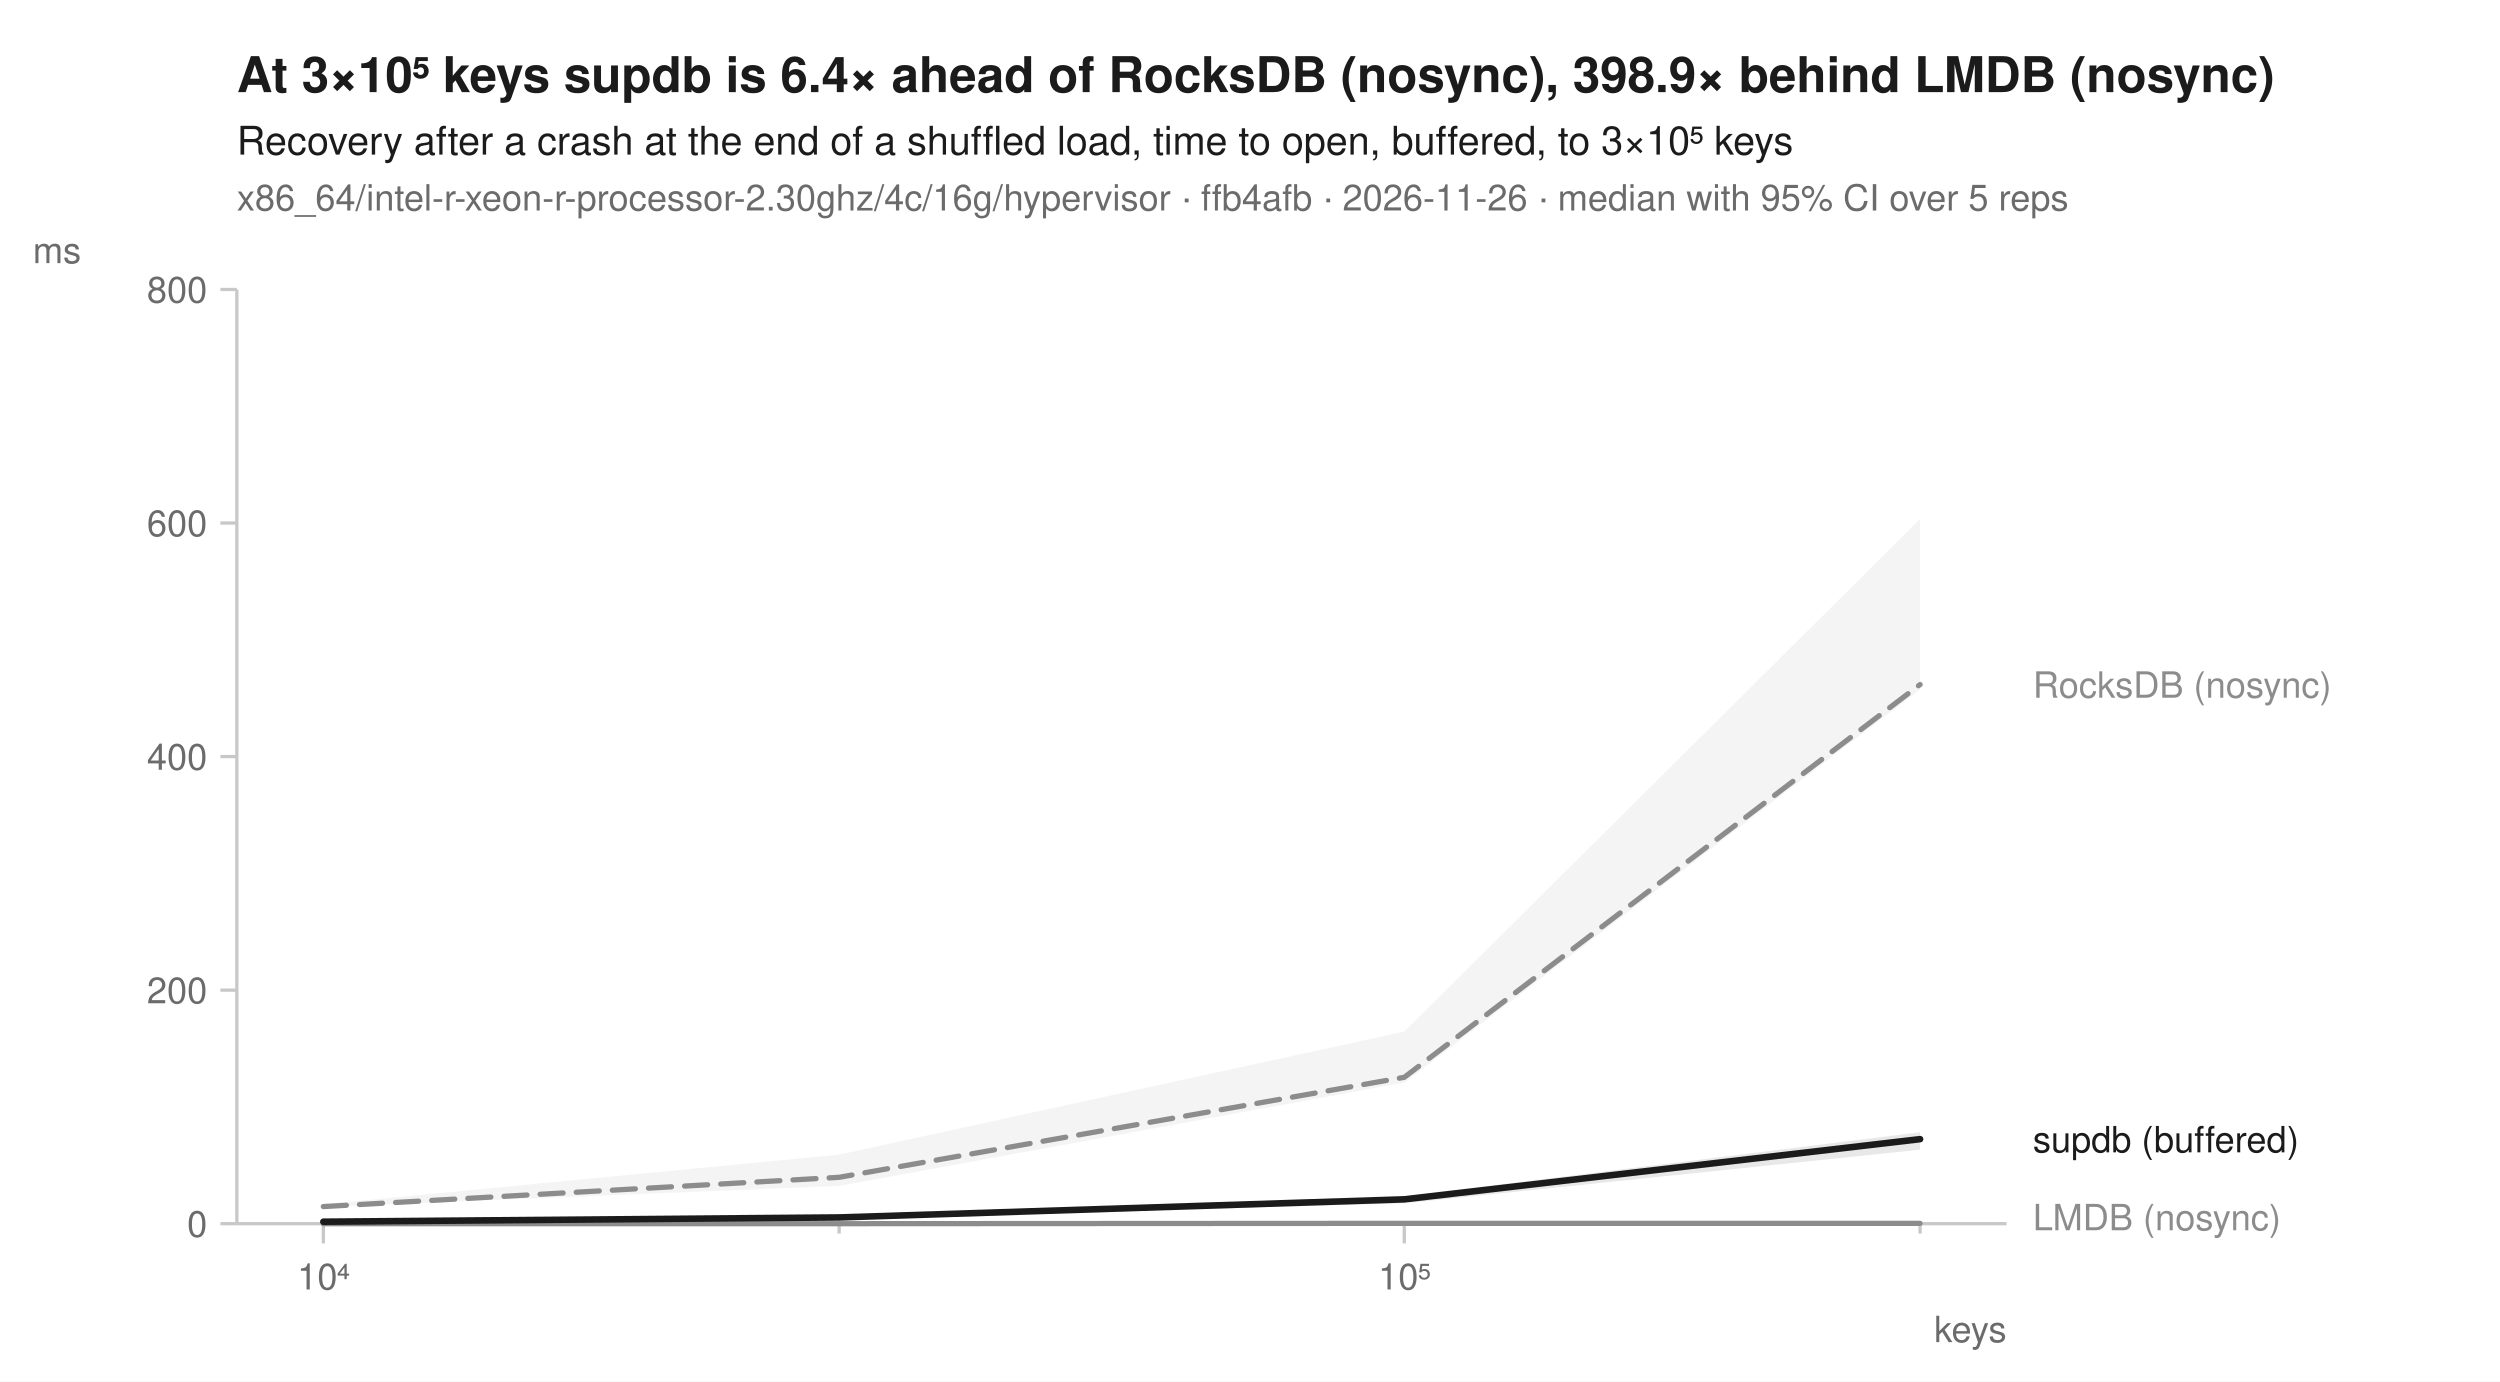
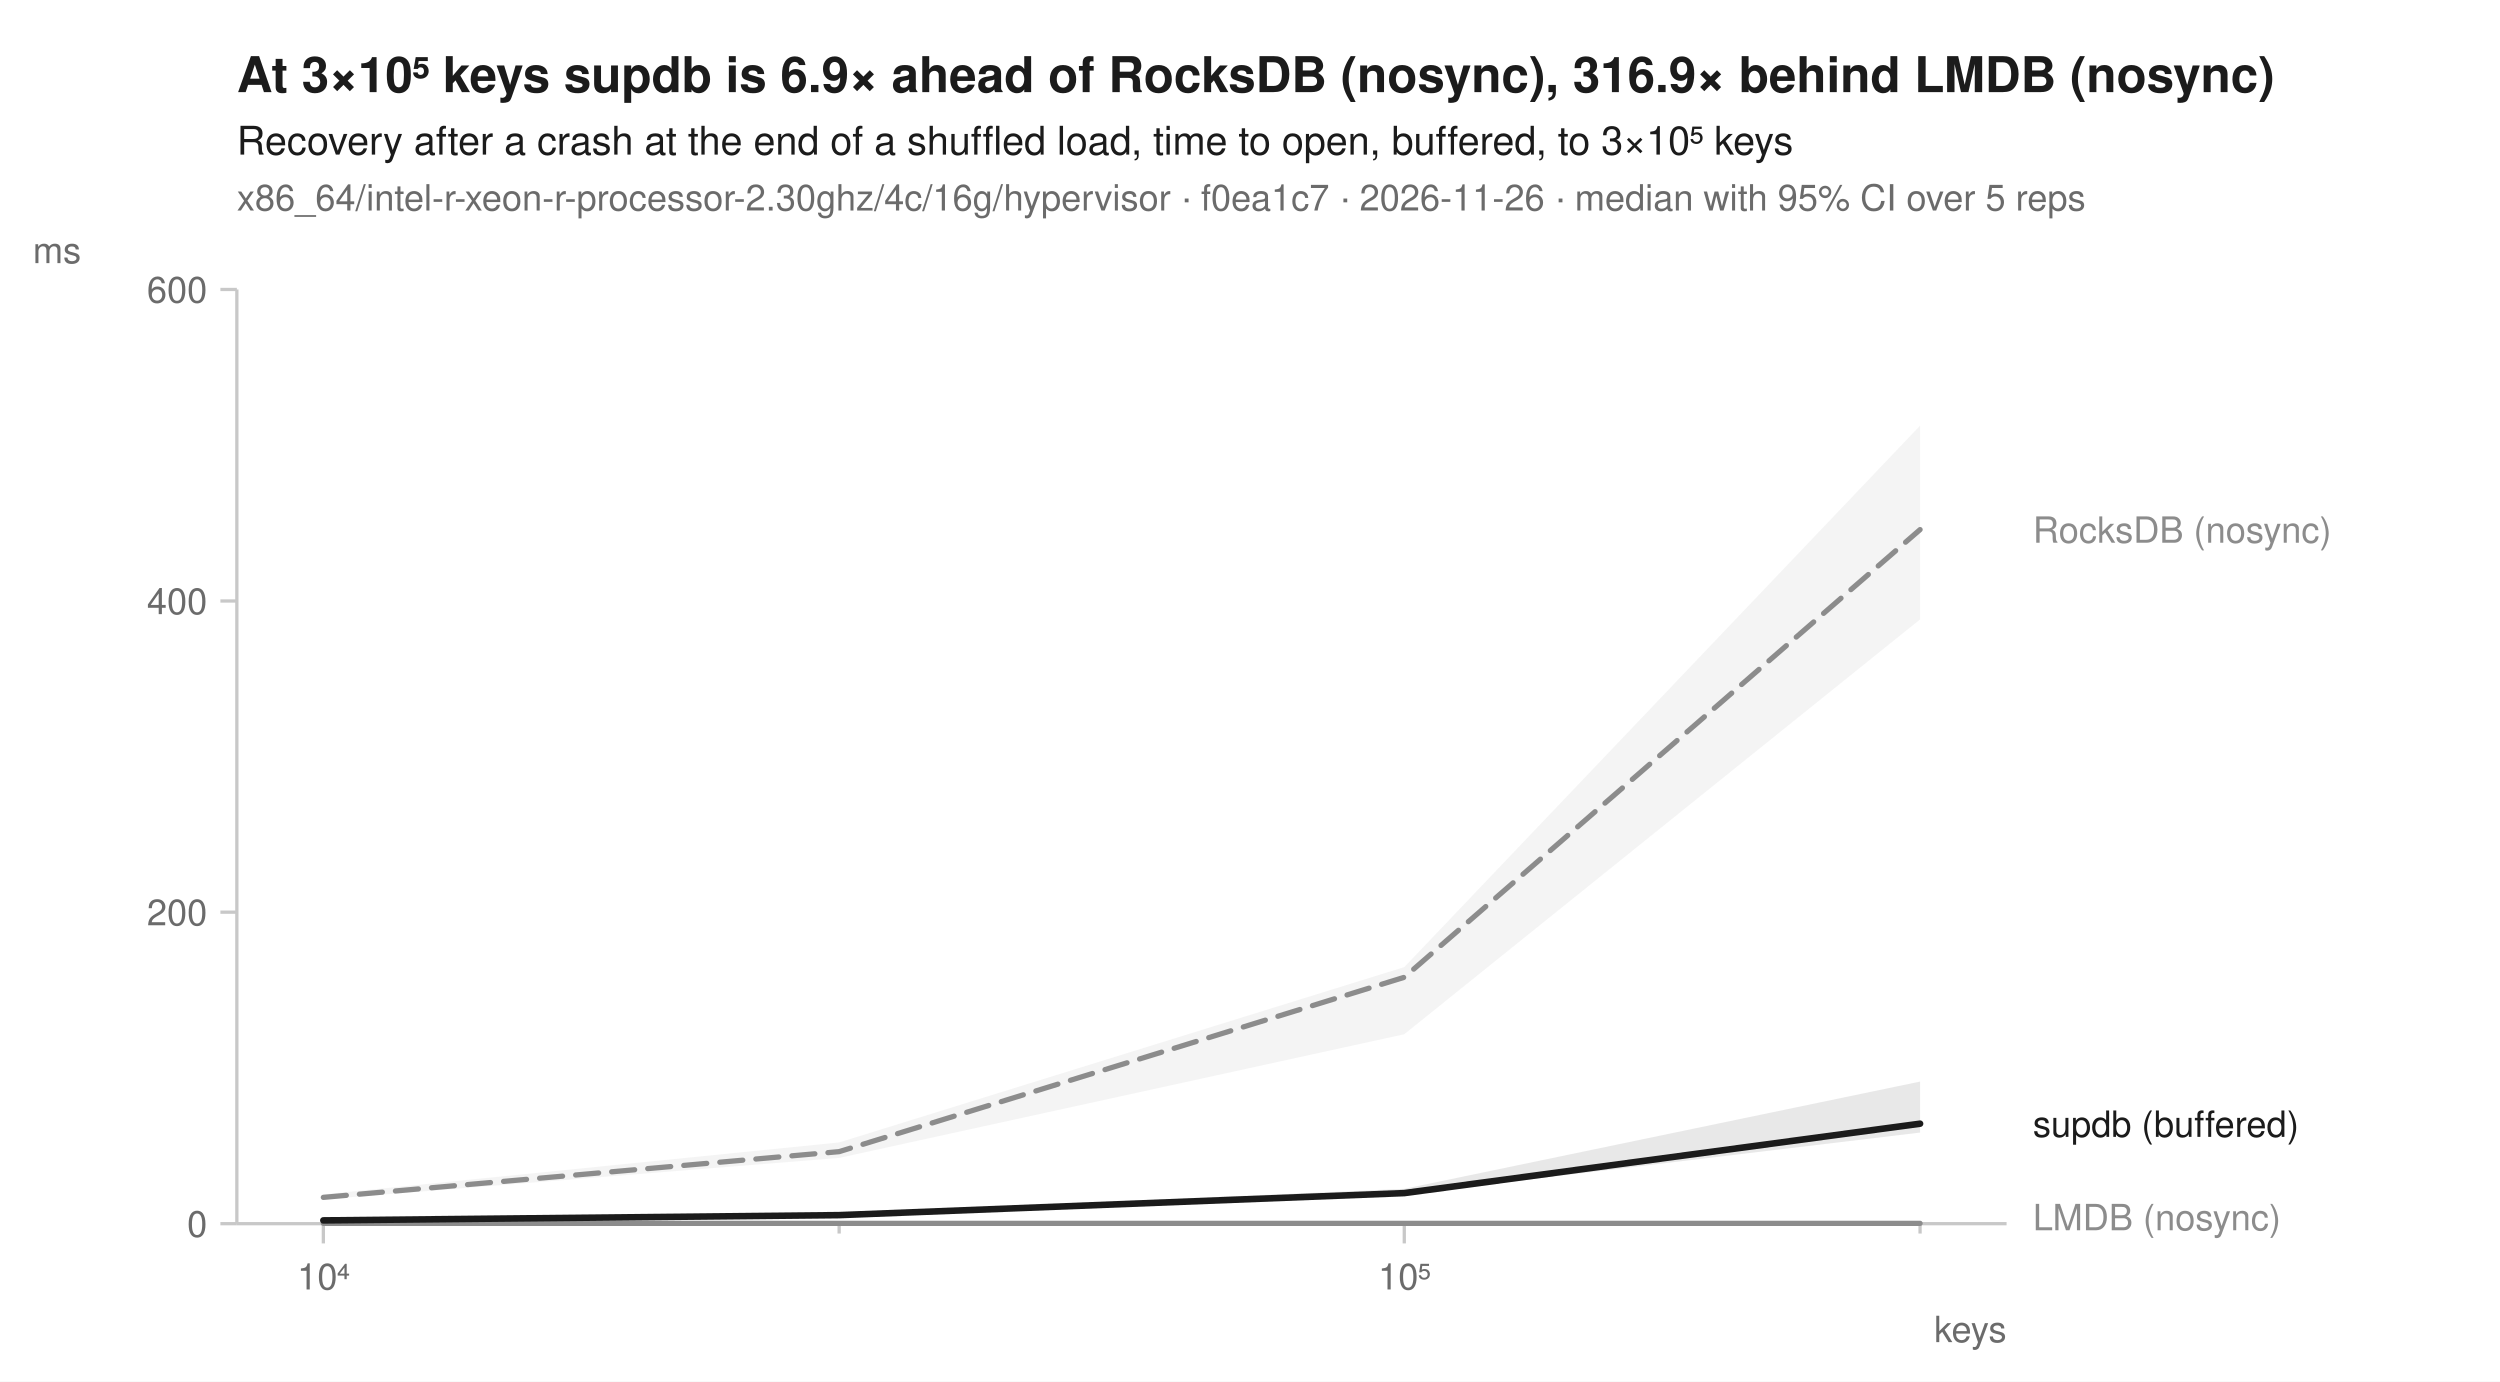
<svg xmlns="http://www.w3.org/2000/svg" width="760" height="420" viewBox="0 0 760 420" font-family="-apple-system, BlinkMacSystemFont, 'Segoe UI', Helvetica, Arial, sans-serif" fill="#1b1b1b">
  <rect width="760" height="420" fill="white" />
-   <text x="72" y="28" font-size="15" font-weight="600">At 3×10⁵ keys supdb is 6.4× ahead of RocksDB (nosync), 398.9× behind LMDB (nosync)</text>
+   <text x="72" y="28" font-size="15" font-weight="600">At 3×10⁵ keys supdb is 6.9× ahead of RocksDB (nosync), 316.9× behind LMDB (nosync)</text>
  <text x="72" y="47" font-size="12">Recovery after a crash at the end of a shuffled load, time to open, buffered, to 3×10⁵ keys</text>
-   <text x="72" y="64" font-size="11" fill="#6b6b6b">x86_64/intel-r-xeon-r-processor-2.30ghz/4c/16g/hypervisor · ffb4afb · 2026-11-26 · median with 95% CI over 5 reps</text>
+   <text x="72" y="64" font-size="11" fill="#6b6b6b">x86_64/intel-r-xeon-r-processor-2.30ghz/4c/16g/hypervisor · f0ea1c7 · 2026-11-26 · median with 95% CI over 5 reps</text>
  <line x1="72" y1="372" x2="610" y2="372" stroke="#c8c8c8" stroke-width="1" />
  <line x1="72" y1="88" x2="72" y2="372" stroke="#c8c8c8" stroke-width="1" />
  <line x1="98.3" y1="372" x2="98.3" y2="378" stroke="#c8c8c8" stroke-width="1" />
  <text x="98.3" y="392" font-size="11" text-anchor="middle" fill="#6b6b6b">10⁴</text>
  <line x1="255.1" y1="372" x2="255.1" y2="375" stroke="#c8c8c8" stroke-width="1" />
  <line x1="426.9" y1="372" x2="426.9" y2="378" stroke="#c8c8c8" stroke-width="1" />
  <text x="426.9" y="392" font-size="11" text-anchor="middle" fill="#6b6b6b">10⁵</text>
  <line x1="583.7" y1="372" x2="583.7" y2="375" stroke="#c8c8c8" stroke-width="1" />
  <text x="610" y="408" font-size="11" text-anchor="end" fill="#6b6b6b">keys</text>
  <line x1="67" y1="372.0" x2="72" y2="372.0" stroke="#c8c8c8" stroke-width="1" />
  <text x="63" y="376.0" font-size="11" text-anchor="end" fill="#6b6b6b">0</text>
-   <line x1="67" y1="301.0" x2="72" y2="301.0" stroke="#c8c8c8" stroke-width="1" />
-   <text x="63" y="305.0" font-size="11" text-anchor="end" fill="#6b6b6b">200</text>
-   <line x1="67" y1="230.0" x2="72" y2="230.0" stroke="#c8c8c8" stroke-width="1" />
-   <text x="63" y="234.0" font-size="11" text-anchor="end" fill="#6b6b6b">400</text>
-   <line x1="67" y1="159.0" x2="72" y2="159.0" stroke="#c8c8c8" stroke-width="1" />
-   <text x="63" y="163.0" font-size="11" text-anchor="end" fill="#6b6b6b">600</text>
+   <line x1="67" y1="277.3" x2="72" y2="277.3" stroke="#c8c8c8" stroke-width="1" />
+   <text x="63" y="281.3" font-size="11" text-anchor="end" fill="#6b6b6b">200</text>
+   <line x1="67" y1="182.7" x2="72" y2="182.7" stroke="#c8c8c8" stroke-width="1" />
+   <text x="63" y="186.7" font-size="11" text-anchor="end" fill="#6b6b6b">400</text>
  <line x1="67" y1="88.0" x2="72" y2="88.0" stroke="#c8c8c8" stroke-width="1" />
-   <text x="63" y="92.0" font-size="11" text-anchor="end" fill="#6b6b6b">800</text>
+   <text x="63" y="92.0" font-size="11" text-anchor="end" fill="#6b6b6b">600</text>
  <text x="10" y="80" font-size="11" text-anchor="start" fill="#6b6b6b">ms</text>
-   <path d="M98.3,366.1 L255.1,351.0 L426.9,313.6 L583.7,157.8 L583.7,209.6 L426.9,329.1 L255.1,360.5 L98.3,366.9 Z" fill="#8c8c8c" fill-opacity="0.10" />
-   <path d="M98.3,371.9 L255.1,371.9 L426.9,371.9 L583.7,371.9 L583.7,372.0 L426.9,372.0 L255.1,372.0 L98.3,372.0 Z" fill="#8c8c8c" fill-opacity="0.10" />
-   <path d="M98.3,371.3 L255.1,369.4 L426.9,363.7 L583.7,344.2 L583.7,349.5 L426.9,365.8 L255.1,370.6 L98.3,371.4 Z" fill="#1b1b1b" fill-opacity="0.10" />
-   <path d="M98.3,366.8 L255.1,357.9 L426.9,327.5 L583.7,208.1 " fill="none" stroke="#8c8c8c" stroke-width="1.6" stroke-linejoin="round" stroke-linecap="round" stroke-dasharray="7,4" />
-   <path d="M98.3,372.0 L255.1,372.0 L426.9,371.9 L583.7,371.9 " fill="none" stroke="#8c8c8c" stroke-width="1.6" stroke-linejoin="round" stroke-linecap="round" />
-   <path d="M98.3,371.4 L255.1,370.1 L426.9,364.6 L583.7,346.3 " fill="none" stroke="#1b1b1b" stroke-width="2" stroke-linejoin="round" stroke-linecap="round" />
-   <text x="618.0" y="212.1" font-size="11" fill="#8c8c8c">RocksDB (nosync)</text>
-   <text x="618.0" y="350.3" font-size="11" fill="#1b1b1b">supdb (buffered)</text>
+   <path d="M98.3,363.1 L255.1,347.3 L426.9,294.0 L583.7,129.4 L583.7,188.3 L426.9,314.4 L255.1,352.0 L98.3,364.6 Z" fill="#8c8c8c" fill-opacity="0.10" />
+   <path d="M98.3,371.9 L255.1,371.9 L426.9,371.9 L583.7,371.5 L583.7,371.9 L426.9,372.0 L255.1,372.0 L98.3,371.9 Z" fill="#8c8c8c" fill-opacity="0.10" />
+   <path d="M98.3,371.0 L255.1,368.9 L426.9,361.4 L583.7,328.8 L583.7,344.3 L426.9,363.1 L255.1,369.5 L98.3,371.1 Z" fill="#1b1b1b" fill-opacity="0.10" />
+   <path d="M98.3,364.0 L255.1,350.1 L426.9,297.1 L583.7,161.0 " fill="none" stroke="#8c8c8c" stroke-width="1.6" stroke-linejoin="round" stroke-linecap="round" stroke-dasharray="7,4" />
+   <path d="M98.3,371.9 L255.1,371.9 L426.9,371.9 L583.7,371.9 " fill="none" stroke="#8c8c8c" stroke-width="1.6" stroke-linejoin="round" stroke-linecap="round" />
+   <path d="M98.3,371.0 L255.1,369.4 L426.9,362.7 L583.7,341.6 " fill="none" stroke="#1b1b1b" stroke-width="2" stroke-linejoin="round" stroke-linecap="round" />
+   <text x="618.0" y="165.0" font-size="11" fill="#8c8c8c">RocksDB (nosync)</text>
+   <text x="618.0" y="345.6" font-size="11" fill="#1b1b1b">supdb (buffered)</text>
  <text x="618.0" y="374.0" font-size="11" fill="#8c8c8c">LMDB (nosync)</text>
</svg>
